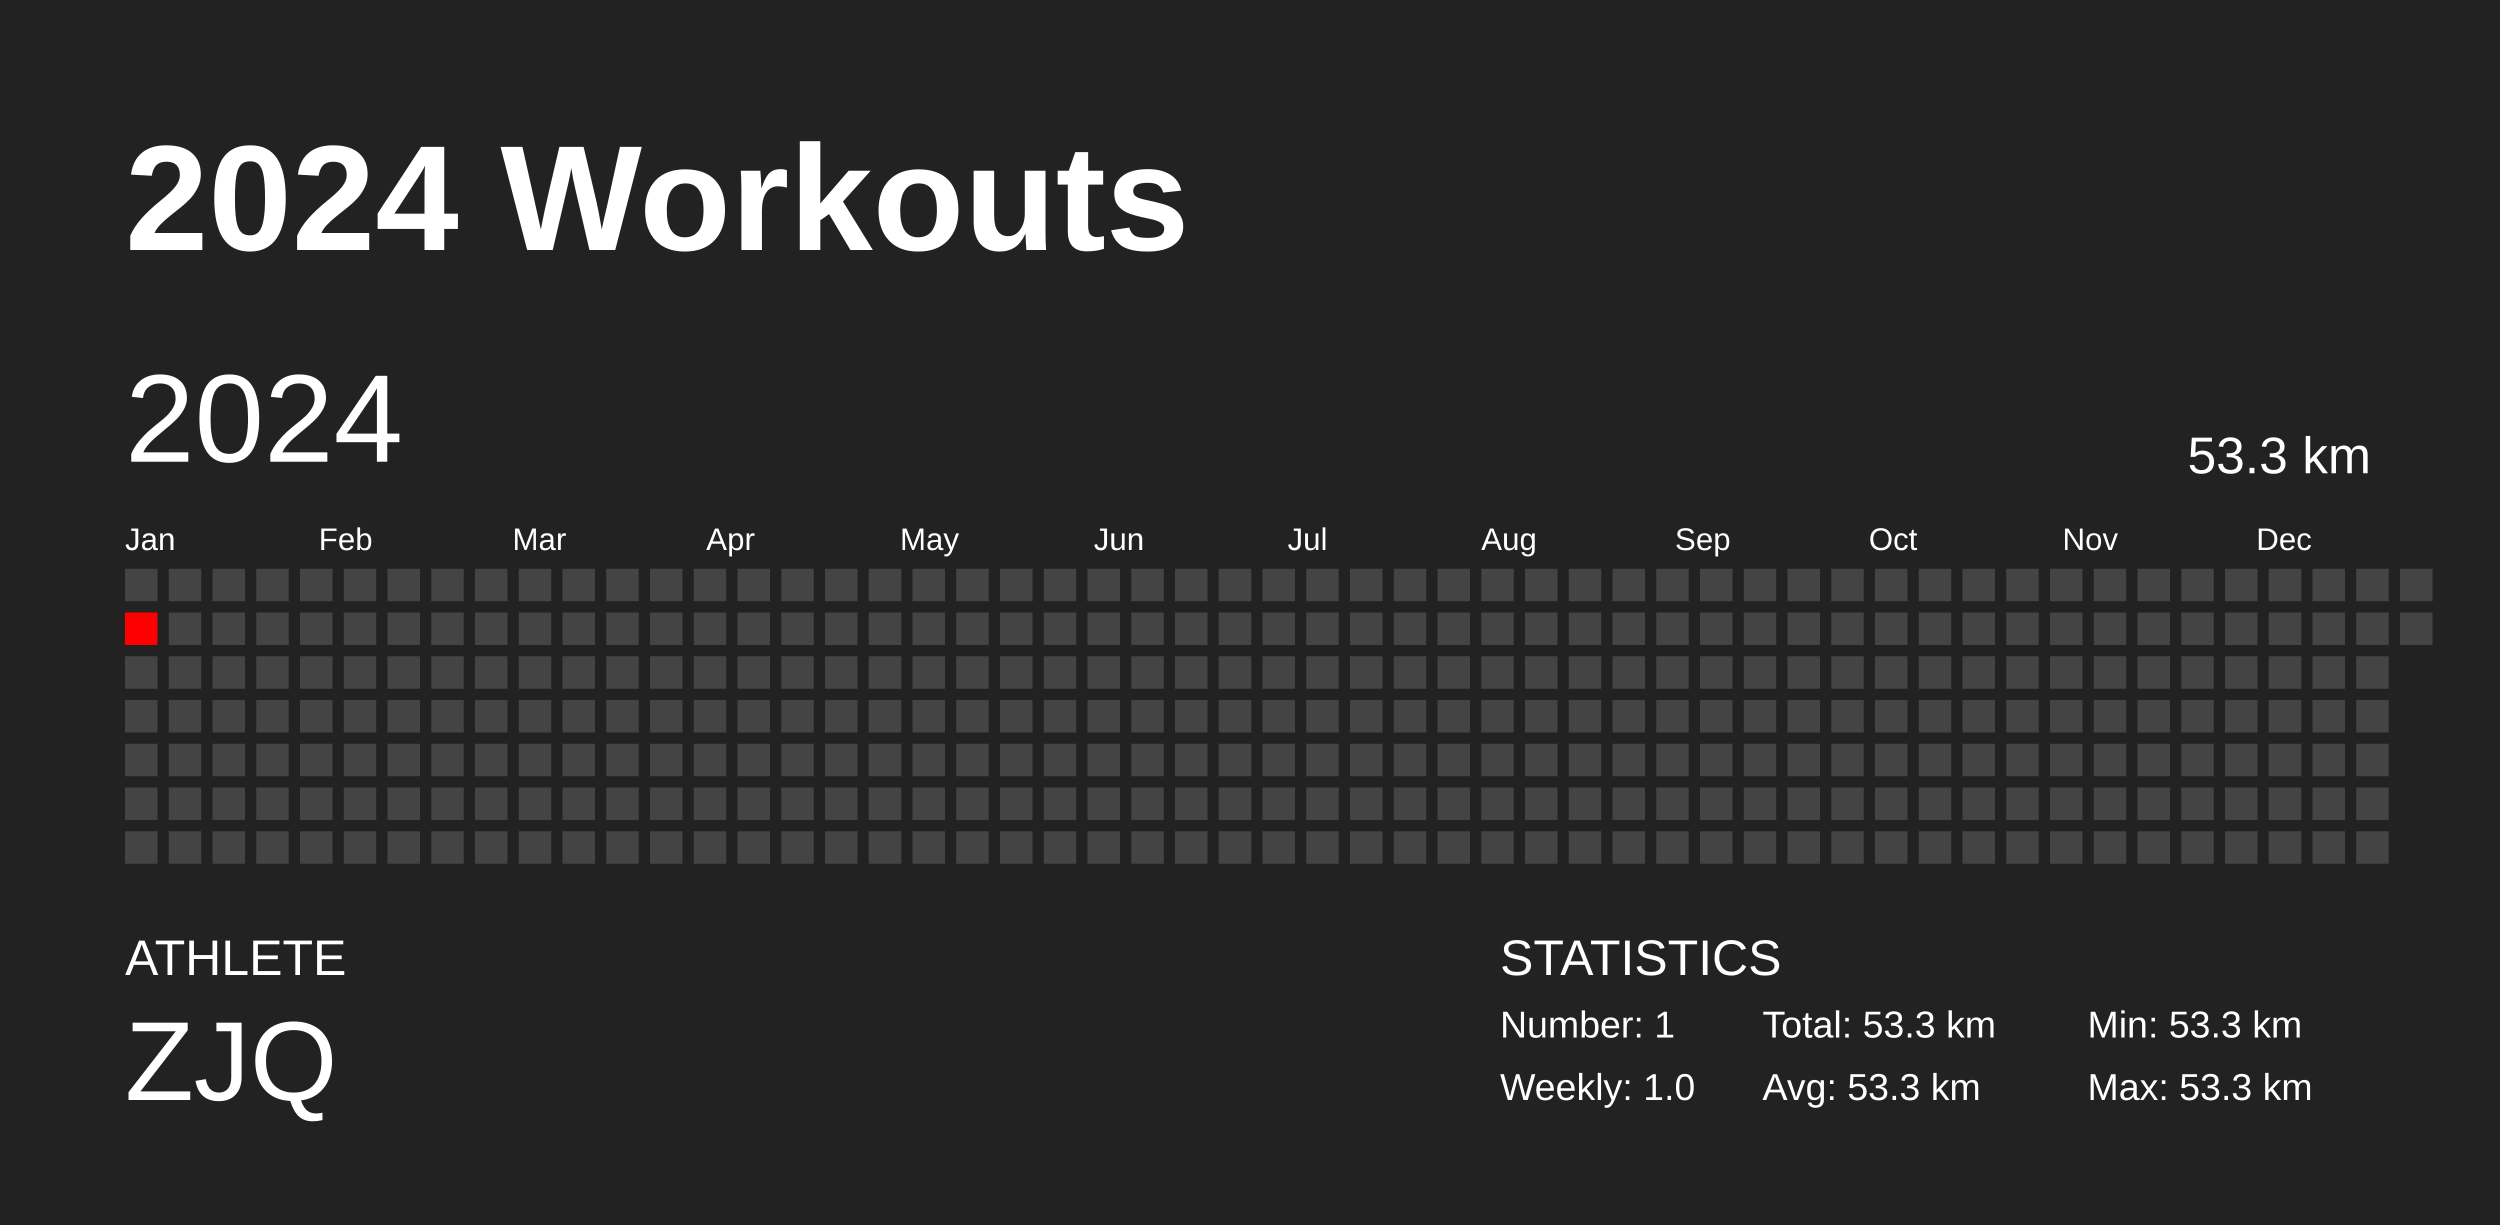
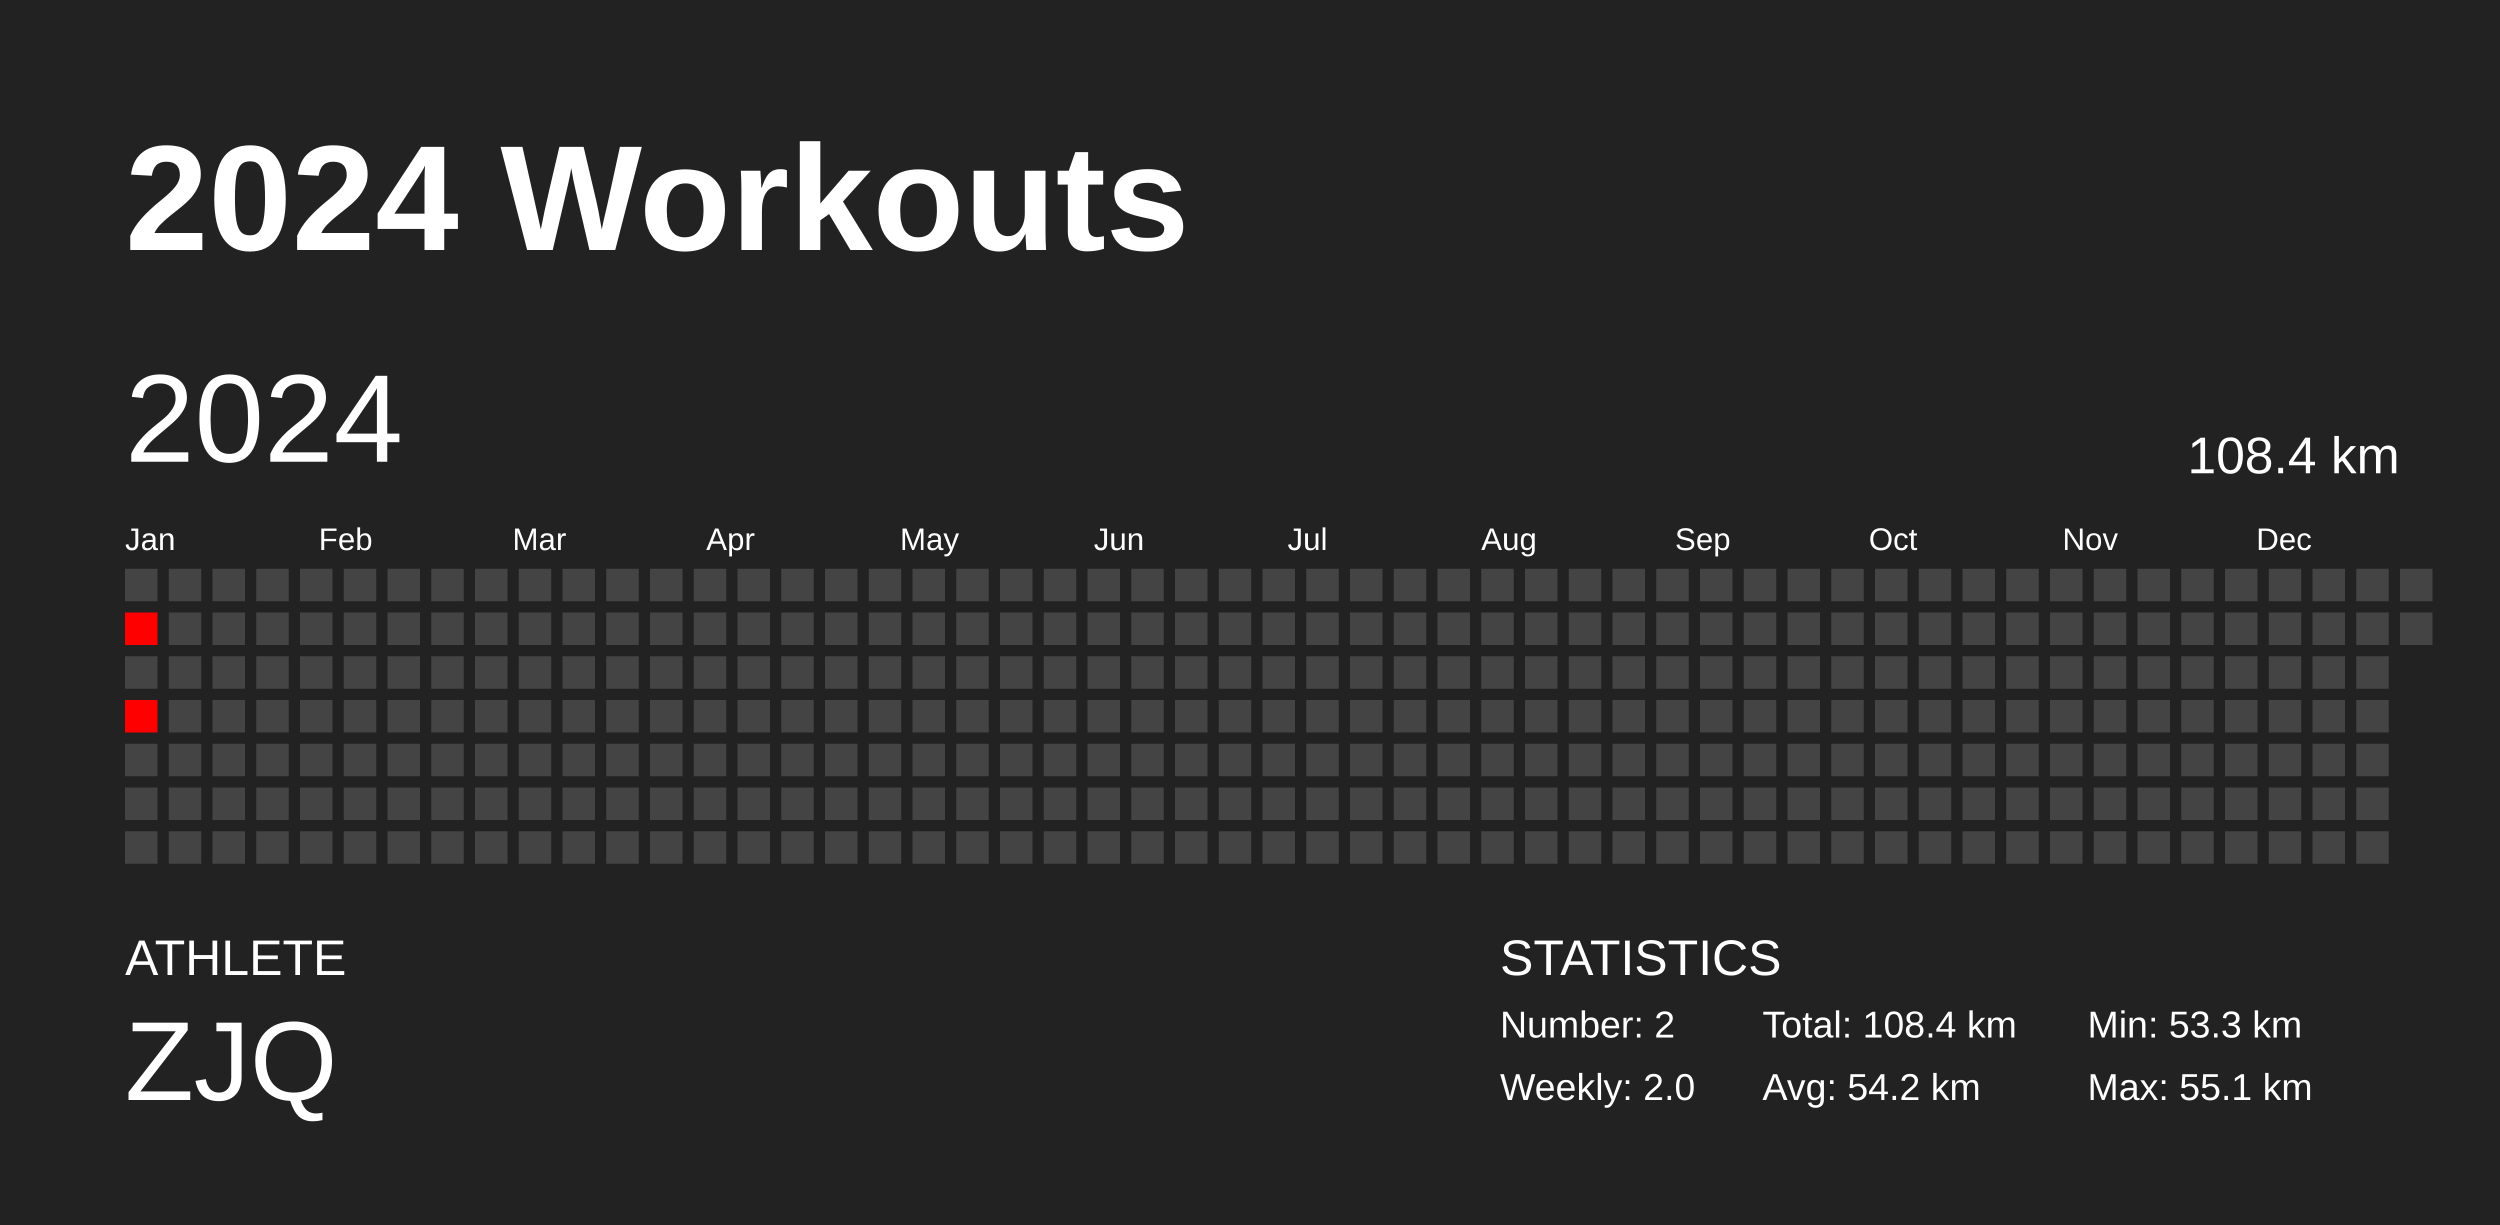
<svg xmlns="http://www.w3.org/2000/svg" baseProfile="full" height="98mm" version="1.1" viewBox="0,0,200,98" width="200mm">
  <defs />
  <rect fill="#222222" height="98" width="200" x="0" y="0" />
  <text fill="#FFFFFF" style="font-size:12px; font-family:Arial; font-weight:bold;" x="10" y="20">2024 Workouts</text>
  <text fill="#FFFFFF" style="font-size:4px; font-family:Arial" x="10" y="78">ATHLETE</text>
  <text fill="#FFFFFF" style="font-size:9px; font-family:Arial" x="10" y="88">ZJQ</text>
  <text fill="#FFFFFF" style="font-size:4px; font-family:Arial" x="120" y="78">STATISTICS</text>
-   <text fill="#FFFFFF" style="font-size:3px; font-family:Arial" x="120" y="83">Number: 1</text>
-   <text fill="#FFFFFF" style="font-size:3px; font-family:Arial" x="120" y="88">Weekly: 1.0</text>
-   <text fill="#FFFFFF" style="font-size:3px; font-family:Arial" x="141" y="83">Total: 53.3 km</text>
-   <text fill="#FFFFFF" style="font-size:3px; font-family:Arial" x="141" y="88">Avg: 53.3 km</text>
+   <text fill="#FFFFFF" style="font-size:3px; font-family:Arial" x="120" y="83">Number: 2</text>
+   <text fill="#FFFFFF" style="font-size:3px; font-family:Arial" x="120" y="88">Weekly: 2.0</text>
+   <text fill="#FFFFFF" style="font-size:3px; font-family:Arial" x="141" y="83">Total: 108.4 km</text>
+   <text fill="#FFFFFF" style="font-size:3px; font-family:Arial" x="141" y="88">Avg: 54.2 km</text>
  <text fill="#FFFFFF" style="font-size:3px; font-family:Arial" x="167" y="83">Min: 53.3 km</text>
-   <text fill="#FFFFFF" style="font-size:3px; font-family:Arial" x="167" y="88">Max: 53.3 km</text>
+   <text fill="#FFFFFF" style="font-size:3px; font-family:Arial" x="167" y="88">Max: 55.1 km</text>
  <text dominant-baseline="hanging" fill="#FFFFFF" style="font-size:10.0px; font-family:Arial;" x="10" y="30">2024</text>
-   <text dominant-baseline="hanging" fill="#FFFFFF" style="font-size:4.125px; font-family:Arial;" x="175" y="35">53.3 km</text>
+   <text dominant-baseline="hanging" fill="#FFFFFF" style="font-size:4.125px; font-family:Arial;" x="175" y="35">108.4 km</text>
  <text fill="#FFFFFF" style="font-size:2.5px; font-family:Arial" x="10.0" y="44">Jan</text>
  <text fill="#FFFFFF" style="font-size:2.5px; font-family:Arial" x="25.5" y="44">Feb</text>
  <text fill="#FFFFFF" style="font-size:2.5px; font-family:Arial" x="41.0" y="44">Mar</text>
  <text fill="#FFFFFF" style="font-size:2.5px; font-family:Arial" x="56.5" y="44">Apr</text>
  <text fill="#FFFFFF" style="font-size:2.5px; font-family:Arial" x="72.0" y="44">May</text>
  <text fill="#FFFFFF" style="font-size:2.5px; font-family:Arial" x="87.5" y="44">Jun</text>
  <text fill="#FFFFFF" style="font-size:2.5px; font-family:Arial" x="103.0" y="44">Jul</text>
  <text fill="#FFFFFF" style="font-size:2.5px; font-family:Arial" x="118.5" y="44">Aug</text>
  <text fill="#FFFFFF" style="font-size:2.5px; font-family:Arial" x="134.0" y="44">Sep</text>
  <text fill="#FFFFFF" style="font-size:2.5px; font-family:Arial" x="149.5" y="44">Oct</text>
  <text fill="#FFFFFF" style="font-size:2.5px; font-family:Arial" x="165.0" y="44">Nov</text>
  <text fill="#FFFFFF" style="font-size:2.5px; font-family:Arial" x="180.5" y="44">Dec</text>
  <rect fill="#444444" height="2.6" width="2.6" x="10.0" y="45.5" />
  <rect fill="red" height="2.6" width="2.6" x="10.0" y="49.0" />
  <rect fill="#444444" height="2.6" width="2.6" x="10.0" y="52.5" />
-   <rect fill="#444444" height="2.6" width="2.6" x="10.0" y="56.0" />
+   <rect fill="red" height="2.6" width="2.6" x="10.0" y="56.0" />
  <rect fill="#444444" height="2.6" width="2.6" x="10.0" y="59.5" />
  <rect fill="#444444" height="2.6" width="2.6" x="10.0" y="63.0" />
  <rect fill="#444444" height="2.6" width="2.6" x="10.0" y="66.5" />
  <rect fill="#444444" height="2.6" width="2.6" x="13.5" y="45.5" />
  <rect fill="#444444" height="2.6" width="2.6" x="13.5" y="49.0" />
  <rect fill="#444444" height="2.6" width="2.6" x="13.5" y="52.5" />
  <rect fill="#444444" height="2.6" width="2.6" x="13.5" y="56.0" />
  <rect fill="#444444" height="2.6" width="2.6" x="13.5" y="59.5" />
  <rect fill="#444444" height="2.6" width="2.6" x="13.5" y="63.0" />
  <rect fill="#444444" height="2.6" width="2.6" x="13.5" y="66.5" />
  <rect fill="#444444" height="2.6" width="2.6" x="17.0" y="45.5" />
  <rect fill="#444444" height="2.6" width="2.6" x="17.0" y="49.0" />
  <rect fill="#444444" height="2.6" width="2.6" x="17.0" y="52.5" />
  <rect fill="#444444" height="2.6" width="2.6" x="17.0" y="56.0" />
  <rect fill="#444444" height="2.6" width="2.6" x="17.0" y="59.5" />
  <rect fill="#444444" height="2.6" width="2.6" x="17.0" y="63.0" />
  <rect fill="#444444" height="2.6" width="2.6" x="17.0" y="66.5" />
  <rect fill="#444444" height="2.6" width="2.6" x="20.5" y="45.5" />
  <rect fill="#444444" height="2.6" width="2.6" x="20.5" y="49.0" />
  <rect fill="#444444" height="2.6" width="2.6" x="20.5" y="52.5" />
  <rect fill="#444444" height="2.6" width="2.6" x="20.5" y="56.0" />
  <rect fill="#444444" height="2.6" width="2.6" x="20.5" y="59.5" />
  <rect fill="#444444" height="2.6" width="2.6" x="20.5" y="63.0" />
  <rect fill="#444444" height="2.6" width="2.6" x="20.5" y="66.5" />
  <rect fill="#444444" height="2.6" width="2.6" x="24.0" y="45.5" />
  <rect fill="#444444" height="2.6" width="2.6" x="24.0" y="49.0" />
  <rect fill="#444444" height="2.6" width="2.6" x="24.0" y="52.5" />
  <rect fill="#444444" height="2.6" width="2.6" x="24.0" y="56.0" />
  <rect fill="#444444" height="2.6" width="2.6" x="24.0" y="59.5" />
  <rect fill="#444444" height="2.6" width="2.6" x="24.0" y="63.0" />
  <rect fill="#444444" height="2.6" width="2.6" x="24.0" y="66.5" />
  <rect fill="#444444" height="2.6" width="2.6" x="27.5" y="45.5" />
  <rect fill="#444444" height="2.6" width="2.6" x="27.5" y="49.0" />
  <rect fill="#444444" height="2.6" width="2.6" x="27.5" y="52.5" />
  <rect fill="#444444" height="2.6" width="2.6" x="27.5" y="56.0" />
  <rect fill="#444444" height="2.6" width="2.6" x="27.5" y="59.5" />
  <rect fill="#444444" height="2.6" width="2.6" x="27.5" y="63.0" />
  <rect fill="#444444" height="2.6" width="2.6" x="27.5" y="66.5" />
  <rect fill="#444444" height="2.6" width="2.6" x="31.0" y="45.5" />
  <rect fill="#444444" height="2.6" width="2.6" x="31.0" y="49.0" />
  <rect fill="#444444" height="2.6" width="2.6" x="31.0" y="52.5" />
  <rect fill="#444444" height="2.6" width="2.6" x="31.0" y="56.0" />
  <rect fill="#444444" height="2.6" width="2.6" x="31.0" y="59.5" />
  <rect fill="#444444" height="2.6" width="2.6" x="31.0" y="63.0" />
  <rect fill="#444444" height="2.6" width="2.6" x="31.0" y="66.5" />
  <rect fill="#444444" height="2.6" width="2.6" x="34.5" y="45.5" />
  <rect fill="#444444" height="2.6" width="2.6" x="34.5" y="49.0" />
  <rect fill="#444444" height="2.6" width="2.6" x="34.5" y="52.5" />
  <rect fill="#444444" height="2.6" width="2.6" x="34.5" y="56.0" />
  <rect fill="#444444" height="2.6" width="2.6" x="34.5" y="59.5" />
  <rect fill="#444444" height="2.6" width="2.6" x="34.5" y="63.0" />
  <rect fill="#444444" height="2.6" width="2.6" x="34.5" y="66.5" />
  <rect fill="#444444" height="2.6" width="2.6" x="38.0" y="45.5" />
  <rect fill="#444444" height="2.6" width="2.6" x="38.0" y="49.0" />
  <rect fill="#444444" height="2.6" width="2.6" x="38.0" y="52.5" />
  <rect fill="#444444" height="2.6" width="2.6" x="38.0" y="56.0" />
  <rect fill="#444444" height="2.6" width="2.6" x="38.0" y="59.5" />
  <rect fill="#444444" height="2.6" width="2.6" x="38.0" y="63.0" />
  <rect fill="#444444" height="2.6" width="2.6" x="38.0" y="66.5" />
  <rect fill="#444444" height="2.6" width="2.6" x="41.5" y="45.5" />
  <rect fill="#444444" height="2.6" width="2.6" x="41.5" y="49.0" />
  <rect fill="#444444" height="2.6" width="2.6" x="41.5" y="52.5" />
  <rect fill="#444444" height="2.6" width="2.6" x="41.5" y="56.0" />
  <rect fill="#444444" height="2.6" width="2.6" x="41.5" y="59.5" />
  <rect fill="#444444" height="2.6" width="2.6" x="41.5" y="63.0" />
  <rect fill="#444444" height="2.6" width="2.6" x="41.5" y="66.5" />
  <rect fill="#444444" height="2.6" width="2.6" x="45.0" y="45.5" />
  <rect fill="#444444" height="2.6" width="2.6" x="45.0" y="49.0" />
  <rect fill="#444444" height="2.6" width="2.6" x="45.0" y="52.5" />
  <rect fill="#444444" height="2.6" width="2.6" x="45.0" y="56.0" />
  <rect fill="#444444" height="2.6" width="2.6" x="45.0" y="59.5" />
  <rect fill="#444444" height="2.6" width="2.6" x="45.0" y="63.0" />
  <rect fill="#444444" height="2.6" width="2.6" x="45.0" y="66.5" />
  <rect fill="#444444" height="2.6" width="2.6" x="48.5" y="45.5" />
  <rect fill="#444444" height="2.6" width="2.6" x="48.5" y="49.0" />
  <rect fill="#444444" height="2.6" width="2.6" x="48.5" y="52.5" />
  <rect fill="#444444" height="2.6" width="2.6" x="48.5" y="56.0" />
  <rect fill="#444444" height="2.6" width="2.6" x="48.5" y="59.5" />
  <rect fill="#444444" height="2.6" width="2.6" x="48.5" y="63.0" />
  <rect fill="#444444" height="2.6" width="2.6" x="48.5" y="66.5" />
  <rect fill="#444444" height="2.6" width="2.6" x="52.0" y="45.5" />
  <rect fill="#444444" height="2.6" width="2.6" x="52.0" y="49.0" />
  <rect fill="#444444" height="2.6" width="2.6" x="52.0" y="52.5" />
  <rect fill="#444444" height="2.6" width="2.6" x="52.0" y="56.0" />
  <rect fill="#444444" height="2.6" width="2.6" x="52.0" y="59.5" />
  <rect fill="#444444" height="2.6" width="2.6" x="52.0" y="63.0" />
  <rect fill="#444444" height="2.6" width="2.6" x="52.0" y="66.5" />
  <rect fill="#444444" height="2.6" width="2.6" x="55.5" y="45.5" />
  <rect fill="#444444" height="2.6" width="2.6" x="55.5" y="49.0" />
  <rect fill="#444444" height="2.6" width="2.6" x="55.5" y="52.5" />
  <rect fill="#444444" height="2.6" width="2.6" x="55.5" y="56.0" />
  <rect fill="#444444" height="2.6" width="2.6" x="55.5" y="59.5" />
  <rect fill="#444444" height="2.6" width="2.6" x="55.5" y="63.0" />
  <rect fill="#444444" height="2.6" width="2.6" x="55.5" y="66.5" />
  <rect fill="#444444" height="2.6" width="2.6" x="59.0" y="45.5" />
  <rect fill="#444444" height="2.6" width="2.6" x="59.0" y="49.0" />
  <rect fill="#444444" height="2.6" width="2.6" x="59.0" y="52.5" />
  <rect fill="#444444" height="2.6" width="2.6" x="59.0" y="56.0" />
  <rect fill="#444444" height="2.6" width="2.6" x="59.0" y="59.5" />
  <rect fill="#444444" height="2.6" width="2.6" x="59.0" y="63.0" />
  <rect fill="#444444" height="2.6" width="2.6" x="59.0" y="66.5" />
  <rect fill="#444444" height="2.6" width="2.6" x="62.5" y="45.5" />
  <rect fill="#444444" height="2.6" width="2.6" x="62.5" y="49.0" />
  <rect fill="#444444" height="2.6" width="2.6" x="62.5" y="52.5" />
  <rect fill="#444444" height="2.6" width="2.6" x="62.5" y="56.0" />
  <rect fill="#444444" height="2.6" width="2.6" x="62.5" y="59.5" />
  <rect fill="#444444" height="2.6" width="2.6" x="62.5" y="63.0" />
  <rect fill="#444444" height="2.6" width="2.6" x="62.5" y="66.5" />
  <rect fill="#444444" height="2.6" width="2.6" x="66.0" y="45.5" />
  <rect fill="#444444" height="2.6" width="2.6" x="66.0" y="49.0" />
  <rect fill="#444444" height="2.6" width="2.6" x="66.0" y="52.5" />
  <rect fill="#444444" height="2.6" width="2.6" x="66.0" y="56.0" />
  <rect fill="#444444" height="2.6" width="2.6" x="66.0" y="59.5" />
  <rect fill="#444444" height="2.6" width="2.6" x="66.0" y="63.0" />
  <rect fill="#444444" height="2.6" width="2.6" x="66.0" y="66.5" />
  <rect fill="#444444" height="2.6" width="2.6" x="69.5" y="45.5" />
  <rect fill="#444444" height="2.6" width="2.6" x="69.5" y="49.0" />
  <rect fill="#444444" height="2.6" width="2.6" x="69.5" y="52.5" />
  <rect fill="#444444" height="2.6" width="2.6" x="69.5" y="56.0" />
  <rect fill="#444444" height="2.6" width="2.6" x="69.5" y="59.5" />
  <rect fill="#444444" height="2.6" width="2.6" x="69.5" y="63.0" />
  <rect fill="#444444" height="2.6" width="2.6" x="69.5" y="66.5" />
  <rect fill="#444444" height="2.6" width="2.6" x="73.0" y="45.5" />
  <rect fill="#444444" height="2.6" width="2.6" x="73.0" y="49.0" />
  <rect fill="#444444" height="2.6" width="2.6" x="73.0" y="52.5" />
  <rect fill="#444444" height="2.6" width="2.6" x="73.0" y="56.0" />
  <rect fill="#444444" height="2.6" width="2.6" x="73.0" y="59.5" />
  <rect fill="#444444" height="2.6" width="2.6" x="73.0" y="63.0" />
  <rect fill="#444444" height="2.6" width="2.6" x="73.0" y="66.5" />
  <rect fill="#444444" height="2.6" width="2.6" x="76.5" y="45.5" />
  <rect fill="#444444" height="2.6" width="2.6" x="76.5" y="49.0" />
  <rect fill="#444444" height="2.6" width="2.6" x="76.5" y="52.5" />
  <rect fill="#444444" height="2.6" width="2.6" x="76.5" y="56.0" />
  <rect fill="#444444" height="2.6" width="2.6" x="76.5" y="59.5" />
  <rect fill="#444444" height="2.6" width="2.6" x="76.5" y="63.0" />
  <rect fill="#444444" height="2.6" width="2.6" x="76.5" y="66.5" />
  <rect fill="#444444" height="2.6" width="2.6" x="80.0" y="45.5" />
  <rect fill="#444444" height="2.6" width="2.6" x="80.0" y="49.0" />
  <rect fill="#444444" height="2.6" width="2.6" x="80.0" y="52.5" />
  <rect fill="#444444" height="2.6" width="2.6" x="80.0" y="56.0" />
  <rect fill="#444444" height="2.6" width="2.6" x="80.0" y="59.5" />
  <rect fill="#444444" height="2.6" width="2.6" x="80.0" y="63.0" />
  <rect fill="#444444" height="2.6" width="2.6" x="80.0" y="66.5" />
  <rect fill="#444444" height="2.6" width="2.6" x="83.5" y="45.5" />
  <rect fill="#444444" height="2.6" width="2.6" x="83.5" y="49.0" />
  <rect fill="#444444" height="2.6" width="2.6" x="83.5" y="52.5" />
  <rect fill="#444444" height="2.6" width="2.6" x="83.5" y="56.0" />
  <rect fill="#444444" height="2.6" width="2.6" x="83.5" y="59.5" />
  <rect fill="#444444" height="2.6" width="2.6" x="83.5" y="63.0" />
  <rect fill="#444444" height="2.6" width="2.6" x="83.5" y="66.5" />
  <rect fill="#444444" height="2.6" width="2.6" x="87.0" y="45.5" />
  <rect fill="#444444" height="2.6" width="2.6" x="87.0" y="49.0" />
  <rect fill="#444444" height="2.6" width="2.6" x="87.0" y="52.5" />
  <rect fill="#444444" height="2.6" width="2.6" x="87.0" y="56.0" />
  <rect fill="#444444" height="2.6" width="2.6" x="87.0" y="59.5" />
  <rect fill="#444444" height="2.6" width="2.6" x="87.0" y="63.0" />
  <rect fill="#444444" height="2.6" width="2.6" x="87.0" y="66.5" />
  <rect fill="#444444" height="2.6" width="2.6" x="90.5" y="45.5" />
  <rect fill="#444444" height="2.6" width="2.6" x="90.5" y="49.0" />
  <rect fill="#444444" height="2.6" width="2.6" x="90.5" y="52.5" />
  <rect fill="#444444" height="2.6" width="2.6" x="90.5" y="56.0" />
  <rect fill="#444444" height="2.6" width="2.6" x="90.5" y="59.5" />
  <rect fill="#444444" height="2.6" width="2.6" x="90.5" y="63.0" />
  <rect fill="#444444" height="2.6" width="2.6" x="90.5" y="66.5" />
  <rect fill="#444444" height="2.6" width="2.6" x="94.0" y="45.5" />
  <rect fill="#444444" height="2.6" width="2.6" x="94.0" y="49.0" />
  <rect fill="#444444" height="2.6" width="2.6" x="94.0" y="52.5" />
  <rect fill="#444444" height="2.6" width="2.6" x="94.0" y="56.0" />
  <rect fill="#444444" height="2.6" width="2.6" x="94.0" y="59.5" />
  <rect fill="#444444" height="2.6" width="2.6" x="94.0" y="63.0" />
  <rect fill="#444444" height="2.6" width="2.6" x="94.0" y="66.5" />
  <rect fill="#444444" height="2.6" width="2.6" x="97.5" y="45.5" />
  <rect fill="#444444" height="2.6" width="2.6" x="97.5" y="49.0" />
  <rect fill="#444444" height="2.6" width="2.6" x="97.5" y="52.5" />
  <rect fill="#444444" height="2.6" width="2.6" x="97.5" y="56.0" />
  <rect fill="#444444" height="2.6" width="2.6" x="97.5" y="59.5" />
  <rect fill="#444444" height="2.6" width="2.6" x="97.5" y="63.0" />
  <rect fill="#444444" height="2.6" width="2.6" x="97.5" y="66.5" />
  <rect fill="#444444" height="2.6" width="2.6" x="101.0" y="45.5" />
  <rect fill="#444444" height="2.6" width="2.6" x="101.0" y="49.0" />
  <rect fill="#444444" height="2.6" width="2.6" x="101.0" y="52.5" />
  <rect fill="#444444" height="2.6" width="2.6" x="101.0" y="56.0" />
  <rect fill="#444444" height="2.6" width="2.6" x="101.0" y="59.5" />
  <rect fill="#444444" height="2.6" width="2.6" x="101.0" y="63.0" />
  <rect fill="#444444" height="2.6" width="2.6" x="101.0" y="66.5" />
  <rect fill="#444444" height="2.6" width="2.6" x="104.5" y="45.5" />
  <rect fill="#444444" height="2.6" width="2.6" x="104.5" y="49.0" />
  <rect fill="#444444" height="2.6" width="2.6" x="104.5" y="52.5" />
  <rect fill="#444444" height="2.6" width="2.6" x="104.5" y="56.0" />
  <rect fill="#444444" height="2.6" width="2.6" x="104.5" y="59.5" />
  <rect fill="#444444" height="2.6" width="2.6" x="104.5" y="63.0" />
  <rect fill="#444444" height="2.6" width="2.6" x="104.5" y="66.5" />
  <rect fill="#444444" height="2.6" width="2.6" x="108.0" y="45.5" />
  <rect fill="#444444" height="2.6" width="2.6" x="108.0" y="49.0" />
  <rect fill="#444444" height="2.6" width="2.6" x="108.0" y="52.5" />
  <rect fill="#444444" height="2.6" width="2.6" x="108.0" y="56.0" />
  <rect fill="#444444" height="2.6" width="2.6" x="108.0" y="59.5" />
  <rect fill="#444444" height="2.6" width="2.6" x="108.0" y="63.0" />
  <rect fill="#444444" height="2.6" width="2.6" x="108.0" y="66.5" />
  <rect fill="#444444" height="2.6" width="2.6" x="111.5" y="45.5" />
  <rect fill="#444444" height="2.6" width="2.6" x="111.5" y="49.0" />
  <rect fill="#444444" height="2.6" width="2.6" x="111.5" y="52.5" />
  <rect fill="#444444" height="2.6" width="2.6" x="111.5" y="56.0" />
  <rect fill="#444444" height="2.6" width="2.6" x="111.5" y="59.5" />
  <rect fill="#444444" height="2.6" width="2.6" x="111.5" y="63.0" />
  <rect fill="#444444" height="2.6" width="2.6" x="111.5" y="66.5" />
  <rect fill="#444444" height="2.6" width="2.6" x="115.0" y="45.5" />
  <rect fill="#444444" height="2.6" width="2.6" x="115.0" y="49.0" />
  <rect fill="#444444" height="2.6" width="2.6" x="115.0" y="52.5" />
  <rect fill="#444444" height="2.6" width="2.6" x="115.0" y="56.0" />
  <rect fill="#444444" height="2.6" width="2.6" x="115.0" y="59.5" />
  <rect fill="#444444" height="2.6" width="2.6" x="115.0" y="63.0" />
  <rect fill="#444444" height="2.6" width="2.6" x="115.0" y="66.5" />
  <rect fill="#444444" height="2.6" width="2.6" x="118.5" y="45.5" />
  <rect fill="#444444" height="2.6" width="2.6" x="118.5" y="49.0" />
  <rect fill="#444444" height="2.6" width="2.6" x="118.5" y="52.5" />
  <rect fill="#444444" height="2.6" width="2.6" x="118.5" y="56.0" />
  <rect fill="#444444" height="2.6" width="2.6" x="118.5" y="59.5" />
  <rect fill="#444444" height="2.6" width="2.6" x="118.5" y="63.0" />
  <rect fill="#444444" height="2.6" width="2.6" x="118.5" y="66.5" />
  <rect fill="#444444" height="2.6" width="2.6" x="122.0" y="45.5" />
  <rect fill="#444444" height="2.6" width="2.6" x="122.0" y="49.0" />
  <rect fill="#444444" height="2.6" width="2.6" x="122.0" y="52.5" />
  <rect fill="#444444" height="2.6" width="2.6" x="122.0" y="56.0" />
  <rect fill="#444444" height="2.6" width="2.6" x="122.0" y="59.5" />
  <rect fill="#444444" height="2.6" width="2.6" x="122.0" y="63.0" />
  <rect fill="#444444" height="2.6" width="2.6" x="122.0" y="66.5" />
  <rect fill="#444444" height="2.6" width="2.6" x="125.5" y="45.5" />
  <rect fill="#444444" height="2.6" width="2.6" x="125.5" y="49.0" />
  <rect fill="#444444" height="2.6" width="2.6" x="125.5" y="52.5" />
  <rect fill="#444444" height="2.6" width="2.6" x="125.5" y="56.0" />
  <rect fill="#444444" height="2.6" width="2.6" x="125.5" y="59.5" />
  <rect fill="#444444" height="2.6" width="2.6" x="125.5" y="63.0" />
  <rect fill="#444444" height="2.6" width="2.6" x="125.5" y="66.5" />
  <rect fill="#444444" height="2.6" width="2.6" x="129.0" y="45.5" />
  <rect fill="#444444" height="2.6" width="2.6" x="129.0" y="49.0" />
  <rect fill="#444444" height="2.6" width="2.6" x="129.0" y="52.5" />
  <rect fill="#444444" height="2.6" width="2.6" x="129.0" y="56.0" />
  <rect fill="#444444" height="2.6" width="2.6" x="129.0" y="59.5" />
  <rect fill="#444444" height="2.6" width="2.6" x="129.0" y="63.0" />
  <rect fill="#444444" height="2.6" width="2.6" x="129.0" y="66.5" />
  <rect fill="#444444" height="2.6" width="2.6" x="132.5" y="45.5" />
  <rect fill="#444444" height="2.6" width="2.6" x="132.5" y="49.0" />
  <rect fill="#444444" height="2.6" width="2.6" x="132.5" y="52.5" />
  <rect fill="#444444" height="2.6" width="2.6" x="132.5" y="56.0" />
  <rect fill="#444444" height="2.6" width="2.6" x="132.5" y="59.5" />
  <rect fill="#444444" height="2.6" width="2.6" x="132.5" y="63.0" />
  <rect fill="#444444" height="2.6" width="2.6" x="132.5" y="66.5" />
  <rect fill="#444444" height="2.6" width="2.6" x="136.0" y="45.5" />
  <rect fill="#444444" height="2.6" width="2.6" x="136.0" y="49.0" />
  <rect fill="#444444" height="2.6" width="2.6" x="136.0" y="52.5" />
  <rect fill="#444444" height="2.6" width="2.6" x="136.0" y="56.0" />
  <rect fill="#444444" height="2.6" width="2.6" x="136.0" y="59.5" />
  <rect fill="#444444" height="2.6" width="2.6" x="136.0" y="63.0" />
  <rect fill="#444444" height="2.6" width="2.6" x="136.0" y="66.5" />
  <rect fill="#444444" height="2.6" width="2.6" x="139.5" y="45.5" />
  <rect fill="#444444" height="2.6" width="2.6" x="139.5" y="49.0" />
  <rect fill="#444444" height="2.6" width="2.6" x="139.5" y="52.5" />
  <rect fill="#444444" height="2.6" width="2.6" x="139.5" y="56.0" />
  <rect fill="#444444" height="2.6" width="2.6" x="139.5" y="59.5" />
  <rect fill="#444444" height="2.6" width="2.6" x="139.5" y="63.0" />
  <rect fill="#444444" height="2.6" width="2.6" x="139.5" y="66.5" />
  <rect fill="#444444" height="2.6" width="2.6" x="143.0" y="45.5" />
  <rect fill="#444444" height="2.6" width="2.6" x="143.0" y="49.0" />
  <rect fill="#444444" height="2.6" width="2.6" x="143.0" y="52.5" />
  <rect fill="#444444" height="2.6" width="2.6" x="143.0" y="56.0" />
  <rect fill="#444444" height="2.6" width="2.6" x="143.0" y="59.5" />
  <rect fill="#444444" height="2.6" width="2.6" x="143.0" y="63.0" />
  <rect fill="#444444" height="2.6" width="2.6" x="143.0" y="66.5" />
  <rect fill="#444444" height="2.6" width="2.6" x="146.5" y="45.5" />
  <rect fill="#444444" height="2.6" width="2.6" x="146.5" y="49.0" />
  <rect fill="#444444" height="2.6" width="2.6" x="146.5" y="52.5" />
  <rect fill="#444444" height="2.6" width="2.6" x="146.5" y="56.0" />
  <rect fill="#444444" height="2.6" width="2.6" x="146.5" y="59.5" />
  <rect fill="#444444" height="2.6" width="2.6" x="146.5" y="63.0" />
  <rect fill="#444444" height="2.6" width="2.6" x="146.5" y="66.5" />
  <rect fill="#444444" height="2.6" width="2.6" x="150.0" y="45.5" />
  <rect fill="#444444" height="2.6" width="2.6" x="150.0" y="49.0" />
  <rect fill="#444444" height="2.6" width="2.6" x="150.0" y="52.5" />
  <rect fill="#444444" height="2.6" width="2.6" x="150.0" y="56.0" />
  <rect fill="#444444" height="2.6" width="2.6" x="150.0" y="59.5" />
  <rect fill="#444444" height="2.6" width="2.6" x="150.0" y="63.0" />
  <rect fill="#444444" height="2.6" width="2.6" x="150.0" y="66.5" />
  <rect fill="#444444" height="2.6" width="2.6" x="153.5" y="45.5" />
  <rect fill="#444444" height="2.6" width="2.6" x="153.5" y="49.0" />
  <rect fill="#444444" height="2.6" width="2.6" x="153.5" y="52.5" />
  <rect fill="#444444" height="2.6" width="2.6" x="153.5" y="56.0" />
  <rect fill="#444444" height="2.6" width="2.6" x="153.5" y="59.5" />
  <rect fill="#444444" height="2.6" width="2.6" x="153.5" y="63.0" />
  <rect fill="#444444" height="2.6" width="2.6" x="153.5" y="66.5" />
  <rect fill="#444444" height="2.6" width="2.6" x="157.0" y="45.5" />
  <rect fill="#444444" height="2.6" width="2.6" x="157.0" y="49.0" />
  <rect fill="#444444" height="2.6" width="2.6" x="157.0" y="52.5" />
  <rect fill="#444444" height="2.6" width="2.6" x="157.0" y="56.0" />
  <rect fill="#444444" height="2.6" width="2.6" x="157.0" y="59.5" />
  <rect fill="#444444" height="2.6" width="2.6" x="157.0" y="63.0" />
  <rect fill="#444444" height="2.6" width="2.6" x="157.0" y="66.5" />
  <rect fill="#444444" height="2.6" width="2.6" x="160.5" y="45.5" />
  <rect fill="#444444" height="2.6" width="2.6" x="160.5" y="49.0" />
  <rect fill="#444444" height="2.6" width="2.6" x="160.5" y="52.5" />
  <rect fill="#444444" height="2.6" width="2.6" x="160.5" y="56.0" />
  <rect fill="#444444" height="2.6" width="2.6" x="160.5" y="59.5" />
  <rect fill="#444444" height="2.6" width="2.6" x="160.5" y="63.0" />
  <rect fill="#444444" height="2.6" width="2.6" x="160.5" y="66.5" />
  <rect fill="#444444" height="2.6" width="2.6" x="164.0" y="45.5" />
  <rect fill="#444444" height="2.6" width="2.6" x="164.0" y="49.0" />
  <rect fill="#444444" height="2.6" width="2.6" x="164.0" y="52.5" />
  <rect fill="#444444" height="2.6" width="2.6" x="164.0" y="56.0" />
  <rect fill="#444444" height="2.6" width="2.6" x="164.0" y="59.5" />
  <rect fill="#444444" height="2.6" width="2.6" x="164.0" y="63.0" />
  <rect fill="#444444" height="2.6" width="2.6" x="164.0" y="66.5" />
  <rect fill="#444444" height="2.6" width="2.6" x="167.5" y="45.5" />
  <rect fill="#444444" height="2.6" width="2.6" x="167.5" y="49.0" />
  <rect fill="#444444" height="2.6" width="2.6" x="167.5" y="52.5" />
  <rect fill="#444444" height="2.6" width="2.6" x="167.5" y="56.0" />
  <rect fill="#444444" height="2.6" width="2.6" x="167.5" y="59.5" />
  <rect fill="#444444" height="2.6" width="2.6" x="167.5" y="63.0" />
  <rect fill="#444444" height="2.6" width="2.6" x="167.5" y="66.5" />
  <rect fill="#444444" height="2.6" width="2.6" x="171.0" y="45.5" />
  <rect fill="#444444" height="2.6" width="2.6" x="171.0" y="49.0" />
  <rect fill="#444444" height="2.6" width="2.6" x="171.0" y="52.5" />
  <rect fill="#444444" height="2.6" width="2.6" x="171.0" y="56.0" />
  <rect fill="#444444" height="2.6" width="2.6" x="171.0" y="59.5" />
  <rect fill="#444444" height="2.6" width="2.6" x="171.0" y="63.0" />
  <rect fill="#444444" height="2.6" width="2.6" x="171.0" y="66.5" />
  <rect fill="#444444" height="2.6" width="2.6" x="174.5" y="45.5" />
  <rect fill="#444444" height="2.6" width="2.6" x="174.5" y="49.0" />
  <rect fill="#444444" height="2.6" width="2.6" x="174.5" y="52.5" />
  <rect fill="#444444" height="2.6" width="2.6" x="174.5" y="56.0" />
  <rect fill="#444444" height="2.6" width="2.6" x="174.5" y="59.5" />
  <rect fill="#444444" height="2.6" width="2.6" x="174.5" y="63.0" />
  <rect fill="#444444" height="2.6" width="2.6" x="174.5" y="66.5" />
  <rect fill="#444444" height="2.6" width="2.6" x="178.0" y="45.5" />
  <rect fill="#444444" height="2.6" width="2.6" x="178.0" y="49.0" />
  <rect fill="#444444" height="2.6" width="2.6" x="178.0" y="52.5" />
  <rect fill="#444444" height="2.6" width="2.6" x="178.0" y="56.0" />
  <rect fill="#444444" height="2.6" width="2.6" x="178.0" y="59.5" />
  <rect fill="#444444" height="2.6" width="2.6" x="178.0" y="63.0" />
  <rect fill="#444444" height="2.6" width="2.6" x="178.0" y="66.5" />
  <rect fill="#444444" height="2.6" width="2.6" x="181.5" y="45.5" />
  <rect fill="#444444" height="2.6" width="2.6" x="181.5" y="49.0" />
  <rect fill="#444444" height="2.6" width="2.6" x="181.5" y="52.5" />
  <rect fill="#444444" height="2.6" width="2.6" x="181.5" y="56.0" />
  <rect fill="#444444" height="2.6" width="2.6" x="181.5" y="59.5" />
  <rect fill="#444444" height="2.6" width="2.6" x="181.5" y="63.0" />
  <rect fill="#444444" height="2.6" width="2.6" x="181.5" y="66.5" />
  <rect fill="#444444" height="2.6" width="2.6" x="185.0" y="45.5" />
  <rect fill="#444444" height="2.6" width="2.6" x="185.0" y="49.0" />
  <rect fill="#444444" height="2.6" width="2.6" x="185.0" y="52.5" />
  <rect fill="#444444" height="2.6" width="2.6" x="185.0" y="56.0" />
  <rect fill="#444444" height="2.6" width="2.6" x="185.0" y="59.5" />
  <rect fill="#444444" height="2.6" width="2.6" x="185.0" y="63.0" />
  <rect fill="#444444" height="2.6" width="2.6" x="185.0" y="66.5" />
  <rect fill="#444444" height="2.6" width="2.6" x="188.5" y="45.5" />
  <rect fill="#444444" height="2.6" width="2.6" x="188.5" y="49.0" />
  <rect fill="#444444" height="2.6" width="2.6" x="188.5" y="52.5" />
  <rect fill="#444444" height="2.6" width="2.6" x="188.5" y="56.0" />
  <rect fill="#444444" height="2.6" width="2.6" x="188.5" y="59.5" />
  <rect fill="#444444" height="2.6" width="2.6" x="188.5" y="63.0" />
  <rect fill="#444444" height="2.6" width="2.6" x="188.5" y="66.5" />
  <rect fill="#444444" height="2.6" width="2.6" x="192.0" y="45.5" />
  <rect fill="#444444" height="2.6" width="2.6" x="192.0" y="49.0" />
</svg>
